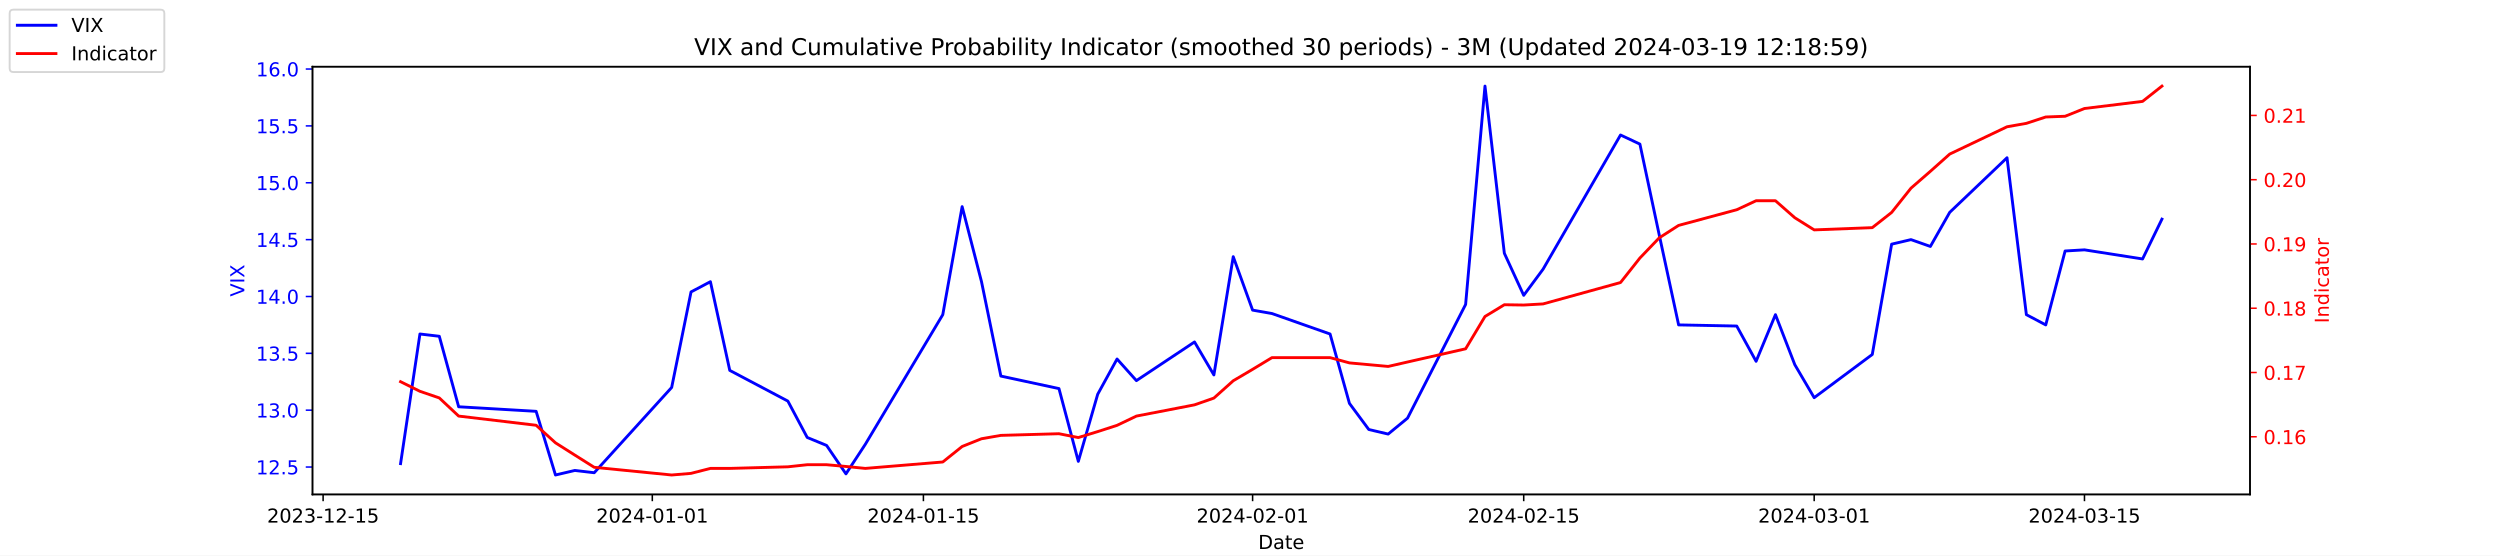
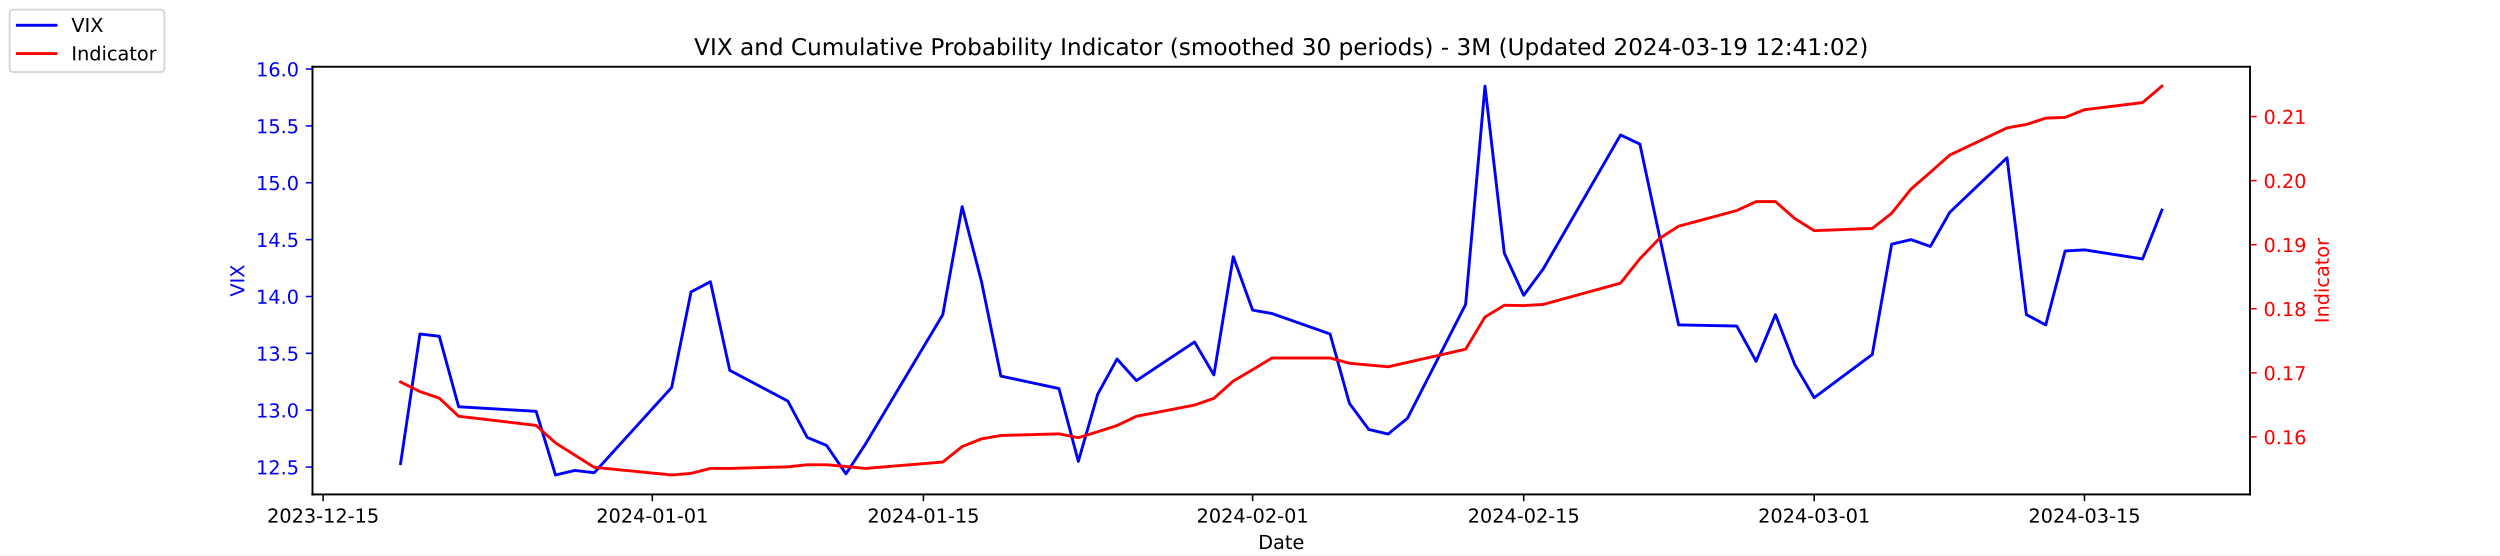
<svg xmlns="http://www.w3.org/2000/svg" xmlns:xlink="http://www.w3.org/1999/xlink" width="1296pt" height="288pt" viewBox="0 0 1296 288" version="1.1">
  <defs>
    <style type="text/css">*{stroke-linejoin: round; stroke-linecap: butt}</style>
  </defs>
  <g id="figure_1">
    <g id="patch_1">
      <path d="M 0 288  L 1296 288  L 1296 0  L 0 0  z " style="fill: #ffffff" />
    </g>
    <g id="axes_1">
      <g id="patch_2">
        <path d="M 162 256.32  L 1166.4 256.32  L 1166.4 34.56  L 162 34.56  z " style="fill: #ffffff" />
      </g>
      <g id="matplotlib.axis_1">
        <g id="xtick_1">
          <g id="line2d_1">
            <defs>
-               <path id="me1bedcc75b" d="M 0 0  L 0 3.5  " style="stroke: #000000; stroke-width: 0.8" />
+               <path id="m345c2cb300" d="M 0 0  L 0 3.5  " style="stroke: #000000; stroke-width: 0.8" />
            </defs>
            <g>
-               <use xlink:href="#me1bedcc75b" x="167.5" y="256.32" style="stroke: #000000; stroke-width: 0.8" />
+               <use xlink:href="#m345c2cb300" x="167.5" y="256.32" style="stroke: #000000; stroke-width: 0.8" />
            </g>
          </g>
          <g id="text_1">
            <g transform="translate(138.4425 270.9184) scale(0.1 -0.1)">
              <defs>
                <path id="DejaVuSans-32" d="M 1228 531  L 3431 531  L 3431 0  L 469 0  L 469 531  Q 828 903 1448 1529  Q 2069 2156 2228 2338  Q 2531 2678 2651 2914  Q 2772 3150 2772 3378  Q 2772 3750 2511 3984  Q 2250 4219 1831 4219  Q 1534 4219 1204 4116  Q 875 4013 500 3803  L 500 4441  Q 881 4594 1212 4672  Q 1544 4750 1819 4750  Q 2544 4750 2975 4387  Q 3406 4025 3406 3419  Q 3406 3131 3298 2873  Q 3191 2616 2906 2266  Q 2828 2175 2409 1742  Q 1991 1309 1228 531  z " transform="scale(0.015625)" />
                <path id="DejaVuSans-30" d="M 2034 4250  Q 1547 4250 1301 3770  Q 1056 3291 1056 2328  Q 1056 1369 1301 889  Q 1547 409 2034 409  Q 2525 409 2770 889  Q 3016 1369 3016 2328  Q 3016 3291 2770 3770  Q 2525 4250 2034 4250  z M 2034 4750  Q 2819 4750 3233 4129  Q 3647 3509 3647 2328  Q 3647 1150 3233 529  Q 2819 -91 2034 -91  Q 1250 -91 836 529  Q 422 1150 422 2328  Q 422 3509 836 4129  Q 1250 4750 2034 4750  z " transform="scale(0.015625)" />
                <path id="DejaVuSans-33" d="M 2597 2516  Q 3050 2419 3304 2112  Q 3559 1806 3559 1356  Q 3559 666 3084 287  Q 2609 -91 1734 -91  Q 1441 -91 1130 -33  Q 819 25 488 141  L 488 750  Q 750 597 1062 519  Q 1375 441 1716 441  Q 2309 441 2620 675  Q 2931 909 2931 1356  Q 2931 1769 2642 2001  Q 2353 2234 1838 2234  L 1294 2234  L 1294 2753  L 1863 2753  Q 2328 2753 2575 2939  Q 2822 3125 2822 3475  Q 2822 3834 2567 4026  Q 2313 4219 1838 4219  Q 1578 4219 1281 4162  Q 984 4106 628 3988  L 628 4550  Q 988 4650 1302 4700  Q 1616 4750 1894 4750  Q 2613 4750 3031 4423  Q 3450 4097 3450 3541  Q 3450 3153 3228 2886  Q 3006 2619 2597 2516  z " transform="scale(0.015625)" />
                <path id="DejaVuSans-2d" d="M 313 2009  L 1997 2009  L 1997 1497  L 313 1497  L 313 2009  z " transform="scale(0.015625)" />
                <path id="DejaVuSans-31" d="M 794 531  L 1825 531  L 1825 4091  L 703 3866  L 703 4441  L 1819 4666  L 2450 4666  L 2450 531  L 3481 531  L 3481 0  L 794 0  L 794 531  z " transform="scale(0.015625)" />
                <path id="DejaVuSans-35" d="M 691 4666  L 3169 4666  L 3169 4134  L 1269 4134  L 1269 2991  Q 1406 3038 1543 3061  Q 1681 3084 1819 3084  Q 2600 3084 3056 2656  Q 3513 2228 3513 1497  Q 3513 744 3044 326  Q 2575 -91 1722 -91  Q 1428 -91 1123 -41  Q 819 9 494 109  L 494 744  Q 775 591 1075 516  Q 1375 441 1709 441  Q 2250 441 2565 725  Q 2881 1009 2881 1497  Q 2881 1984 2565 2268  Q 2250 2553 1709 2553  Q 1456 2553 1204 2497  Q 953 2441 691 2322  L 691 4666  z " transform="scale(0.015625)" />
              </defs>
              <use xlink:href="#DejaVuSans-32" />
              <use xlink:href="#DejaVuSans-30" x="63.623" />
              <use xlink:href="#DejaVuSans-32" x="127.246" />
              <use xlink:href="#DejaVuSans-33" x="190.869" />
              <use xlink:href="#DejaVuSans-2d" x="254.492" />
              <use xlink:href="#DejaVuSans-31" x="290.576" />
              <use xlink:href="#DejaVuSans-32" x="354.199" />
              <use xlink:href="#DejaVuSans-2d" x="417.822" />
              <use xlink:href="#DejaVuSans-31" x="453.906" />
              <use xlink:href="#DejaVuSans-35" x="517.529" />
            </g>
          </g>
        </g>
        <g id="xtick_2">
          <g id="line2d_2">
            <g>
-               <use xlink:href="#me1bedcc75b" x="338.156" y="256.32" style="stroke: #000000; stroke-width: 0.8" />
+               <use xlink:href="#m345c2cb300" x="338.156" y="256.32" style="stroke: #000000; stroke-width: 0.8" />
            </g>
          </g>
          <g id="text_2">
            <g transform="translate(309.098 270.9184) scale(0.1 -0.1)">
              <defs>
                <path id="DejaVuSans-34" d="M 2419 4116  L 825 1625  L 2419 1625  L 2419 4116  z M 2253 4666  L 3047 4666  L 3047 1625  L 3713 1625  L 3713 1100  L 3047 1100  L 3047 0  L 2419 0  L 2419 1100  L 313 1100  L 313 1709  L 2253 4666  z " transform="scale(0.015625)" />
              </defs>
              <use xlink:href="#DejaVuSans-32" />
              <use xlink:href="#DejaVuSans-30" x="63.623" />
              <use xlink:href="#DejaVuSans-32" x="127.246" />
              <use xlink:href="#DejaVuSans-34" x="190.869" />
              <use xlink:href="#DejaVuSans-2d" x="254.492" />
              <use xlink:href="#DejaVuSans-30" x="290.576" />
              <use xlink:href="#DejaVuSans-31" x="354.199" />
              <use xlink:href="#DejaVuSans-2d" x="417.822" />
              <use xlink:href="#DejaVuSans-30" x="453.906" />
              <use xlink:href="#DejaVuSans-31" x="517.529" />
            </g>
          </g>
        </g>
        <g id="xtick_3">
          <g id="line2d_3">
            <g>
-               <use xlink:href="#me1bedcc75b" x="478.696" y="256.32" style="stroke: #000000; stroke-width: 0.8" />
+               <use xlink:href="#m345c2cb300" x="478.696" y="256.32" style="stroke: #000000; stroke-width: 0.8" />
            </g>
          </g>
          <g id="text_3">
            <g transform="translate(449.6379 270.9184) scale(0.1 -0.1)">
              <use xlink:href="#DejaVuSans-32" />
              <use xlink:href="#DejaVuSans-30" x="63.623" />
              <use xlink:href="#DejaVuSans-32" x="127.246" />
              <use xlink:href="#DejaVuSans-34" x="190.869" />
              <use xlink:href="#DejaVuSans-2d" x="254.492" />
              <use xlink:href="#DejaVuSans-30" x="290.576" />
              <use xlink:href="#DejaVuSans-31" x="354.199" />
              <use xlink:href="#DejaVuSans-2d" x="417.822" />
              <use xlink:href="#DejaVuSans-31" x="453.906" />
              <use xlink:href="#DejaVuSans-35" x="517.529" />
            </g>
          </g>
        </g>
        <g id="xtick_4">
          <g id="line2d_4">
            <g>
-               <use xlink:href="#me1bedcc75b" x="649.351" y="256.32" style="stroke: #000000; stroke-width: 0.8" />
+               <use xlink:href="#m345c2cb300" x="649.351" y="256.32" style="stroke: #000000; stroke-width: 0.8" />
            </g>
          </g>
          <g id="text_4">
            <g transform="translate(620.2935 270.9184) scale(0.1 -0.1)">
              <use xlink:href="#DejaVuSans-32" />
              <use xlink:href="#DejaVuSans-30" x="63.623" />
              <use xlink:href="#DejaVuSans-32" x="127.246" />
              <use xlink:href="#DejaVuSans-34" x="190.869" />
              <use xlink:href="#DejaVuSans-2d" x="254.492" />
              <use xlink:href="#DejaVuSans-30" x="290.576" />
              <use xlink:href="#DejaVuSans-32" x="354.199" />
              <use xlink:href="#DejaVuSans-2d" x="417.822" />
              <use xlink:href="#DejaVuSans-30" x="453.906" />
              <use xlink:href="#DejaVuSans-31" x="517.529" />
            </g>
          </g>
        </g>
        <g id="xtick_5">
          <g id="line2d_5">
            <g>
-               <use xlink:href="#me1bedcc75b" x="789.891" y="256.32" style="stroke: #000000; stroke-width: 0.8" />
+               <use xlink:href="#m345c2cb300" x="789.891" y="256.32" style="stroke: #000000; stroke-width: 0.8" />
            </g>
          </g>
          <g id="text_5">
            <g transform="translate(760.8334 270.9184) scale(0.1 -0.1)">
              <use xlink:href="#DejaVuSans-32" />
              <use xlink:href="#DejaVuSans-30" x="63.623" />
              <use xlink:href="#DejaVuSans-32" x="127.246" />
              <use xlink:href="#DejaVuSans-34" x="190.869" />
              <use xlink:href="#DejaVuSans-2d" x="254.492" />
              <use xlink:href="#DejaVuSans-30" x="290.576" />
              <use xlink:href="#DejaVuSans-32" x="354.199" />
              <use xlink:href="#DejaVuSans-2d" x="417.822" />
              <use xlink:href="#DejaVuSans-31" x="453.906" />
              <use xlink:href="#DejaVuSans-35" x="517.529" />
            </g>
          </g>
        </g>
        <g id="xtick_6">
          <g id="line2d_6">
            <g>
-               <use xlink:href="#me1bedcc75b" x="940.47" y="256.32" style="stroke: #000000; stroke-width: 0.8" />
+               <use xlink:href="#m345c2cb300" x="940.47" y="256.32" style="stroke: #000000; stroke-width: 0.8" />
            </g>
          </g>
          <g id="text_6">
            <g transform="translate(911.4118 270.9184) scale(0.1 -0.1)">
              <use xlink:href="#DejaVuSans-32" />
              <use xlink:href="#DejaVuSans-30" x="63.623" />
              <use xlink:href="#DejaVuSans-32" x="127.246" />
              <use xlink:href="#DejaVuSans-34" x="190.869" />
              <use xlink:href="#DejaVuSans-2d" x="254.492" />
              <use xlink:href="#DejaVuSans-30" x="290.576" />
              <use xlink:href="#DejaVuSans-33" x="354.199" />
              <use xlink:href="#DejaVuSans-2d" x="417.822" />
              <use xlink:href="#DejaVuSans-30" x="453.906" />
              <use xlink:href="#DejaVuSans-31" x="517.529" />
            </g>
          </g>
        </g>
        <g id="xtick_7">
          <g id="line2d_7">
            <g>
-               <use xlink:href="#me1bedcc75b" x="1080.591" y="256.32" style="stroke: #000000; stroke-width: 0.8" />
+               <use xlink:href="#m345c2cb300" x="1080.591" y="256.32" style="stroke: #000000; stroke-width: 0.8" />
            </g>
          </g>
          <g id="text_7">
            <g transform="translate(1051.533 270.9184) scale(0.1 -0.1)">
              <use xlink:href="#DejaVuSans-32" />
              <use xlink:href="#DejaVuSans-30" x="63.623" />
              <use xlink:href="#DejaVuSans-32" x="127.246" />
              <use xlink:href="#DejaVuSans-34" x="190.869" />
              <use xlink:href="#DejaVuSans-2d" x="254.492" />
              <use xlink:href="#DejaVuSans-30" x="290.576" />
              <use xlink:href="#DejaVuSans-33" x="354.199" />
              <use xlink:href="#DejaVuSans-2d" x="417.822" />
              <use xlink:href="#DejaVuSans-31" x="453.906" />
              <use xlink:href="#DejaVuSans-35" x="517.529" />
            </g>
          </g>
        </g>
        <g id="text_8">
          <g transform="translate(652.2492 284.5966) scale(0.1 -0.1)">
            <defs>
              <path id="DejaVuSans-44" d="M 1259 4147  L 1259 519  L 2022 519  Q 2988 519 3436 956  Q 3884 1394 3884 2338  Q 3884 3275 3436 3711  Q 2988 4147 2022 4147  L 1259 4147  z M 628 4666  L 1925 4666  Q 3281 4666 3915 4102  Q 4550 3538 4550 2338  Q 4550 1131 3912 565  Q 3275 0 1925 0  L 628 0  L 628 4666  z " transform="scale(0.015625)" />
              <path id="DejaVuSans-61" d="M 2194 1759  Q 1497 1759 1228 1600  Q 959 1441 959 1056  Q 959 750 1161 570  Q 1363 391 1709 391  Q 2188 391 2477 730  Q 2766 1069 2766 1631  L 2766 1759  L 2194 1759  z M 3341 1997  L 3341 0  L 2766 0  L 2766 531  Q 2569 213 2275 61  Q 1981 -91 1556 -91  Q 1019 -91 701 211  Q 384 513 384 1019  Q 384 1609 779 1909  Q 1175 2209 1959 2209  L 2766 2209  L 2766 2266  Q 2766 2663 2505 2880  Q 2244 3097 1772 3097  Q 1472 3097 1187 3025  Q 903 2953 641 2809  L 641 3341  Q 956 3463 1253 3523  Q 1550 3584 1831 3584  Q 2591 3584 2966 3190  Q 3341 2797 3341 1997  z " transform="scale(0.015625)" />
              <path id="DejaVuSans-74" d="M 1172 4494  L 1172 3500  L 2356 3500  L 2356 3053  L 1172 3053  L 1172 1153  Q 1172 725 1289 603  Q 1406 481 1766 481  L 2356 481  L 2356 0  L 1766 0  Q 1100 0 847 248  Q 594 497 594 1153  L 594 3053  L 172 3053  L 172 3500  L 594 3500  L 594 4494  L 1172 4494  z " transform="scale(0.015625)" />
              <path id="DejaVuSans-65" d="M 3597 1894  L 3597 1613  L 953 1613  Q 991 1019 1311 708  Q 1631 397 2203 397  Q 2534 397 2845 478  Q 3156 559 3463 722  L 3463 178  Q 3153 47 2828 -22  Q 2503 -91 2169 -91  Q 1331 -91 842 396  Q 353 884 353 1716  Q 353 2575 817 3079  Q 1281 3584 2069 3584  Q 2775 3584 3186 3129  Q 3597 2675 3597 1894  z M 3022 2063  Q 3016 2534 2758 2815  Q 2500 3097 2075 3097  Q 1594 3097 1305 2825  Q 1016 2553 972 2059  L 3022 2063  z " transform="scale(0.015625)" />
            </defs>
            <use xlink:href="#DejaVuSans-44" />
            <use xlink:href="#DejaVuSans-61" x="77.002" />
            <use xlink:href="#DejaVuSans-74" x="138.281" />
            <use xlink:href="#DejaVuSans-65" x="177.49" />
          </g>
        </g>
      </g>
      <g id="matplotlib.axis_2">
        <g id="ytick_1">
          <g id="line2d_8">
            <defs>
-               <path id="m4b17bc0a15" d="M 0 0  L -3.5 0  " style="stroke: #0000ff; stroke-width: 0.8" />
+               <path id="mc0f72b48f2" d="M 0 0  L -3.5 0  " style="stroke: #0000ff; stroke-width: 0.8" />
            </defs>
            <g>
-               <use xlink:href="#m4b17bc0a15" x="162" y="242.114" style="fill: #0000ff; stroke: #0000ff; stroke-width: 0.8" />
+               <use xlink:href="#mc0f72b48f2" x="162" y="242.114" style="fill: #0000ff; stroke: #0000ff; stroke-width: 0.8" />
            </g>
          </g>
          <g id="text_9">
            <g style="fill: #0000ff" transform="translate(132.7344 245.9129) scale(0.1 -0.1)">
              <defs>
                <path id="DejaVuSans-2e" d="M 684 794  L 1344 794  L 1344 0  L 684 0  L 684 794  z " transform="scale(0.015625)" />
              </defs>
              <use xlink:href="#DejaVuSans-31" />
              <use xlink:href="#DejaVuSans-32" x="63.623" />
              <use xlink:href="#DejaVuSans-2e" x="127.246" />
              <use xlink:href="#DejaVuSans-35" x="159.033" />
            </g>
          </g>
        </g>
        <g id="ytick_2">
          <g id="line2d_9">
            <g>
-               <use xlink:href="#m4b17bc0a15" x="162" y="212.64" style="fill: #0000ff; stroke: #0000ff; stroke-width: 0.8" />
+               <use xlink:href="#mc0f72b48f2" x="162" y="212.64" style="fill: #0000ff; stroke: #0000ff; stroke-width: 0.8" />
            </g>
          </g>
          <g id="text_10">
            <g style="fill: #0000ff" transform="translate(132.7344 216.4392) scale(0.1 -0.1)">
              <use xlink:href="#DejaVuSans-31" />
              <use xlink:href="#DejaVuSans-33" x="63.623" />
              <use xlink:href="#DejaVuSans-2e" x="127.246" />
              <use xlink:href="#DejaVuSans-30" x="159.033" />
            </g>
          </g>
        </g>
        <g id="ytick_3">
          <g id="line2d_10">
            <g>
-               <use xlink:href="#m4b17bc0a15" x="162" y="183.166" style="fill: #0000ff; stroke: #0000ff; stroke-width: 0.8" />
+               <use xlink:href="#mc0f72b48f2" x="162" y="183.166" style="fill: #0000ff; stroke: #0000ff; stroke-width: 0.8" />
            </g>
          </g>
          <g id="text_11">
            <g style="fill: #0000ff" transform="translate(132.7344 186.9656) scale(0.1 -0.1)">
              <use xlink:href="#DejaVuSans-31" />
              <use xlink:href="#DejaVuSans-33" x="63.623" />
              <use xlink:href="#DejaVuSans-2e" x="127.246" />
              <use xlink:href="#DejaVuSans-35" x="159.033" />
            </g>
          </g>
        </g>
        <g id="ytick_4">
          <g id="line2d_11">
            <g>
-               <use xlink:href="#m4b17bc0a15" x="162" y="153.693" style="fill: #0000ff; stroke: #0000ff; stroke-width: 0.8" />
+               <use xlink:href="#mc0f72b48f2" x="162" y="153.693" style="fill: #0000ff; stroke: #0000ff; stroke-width: 0.8" />
            </g>
          </g>
          <g id="text_12">
            <g style="fill: #0000ff" transform="translate(132.7344 157.4919) scale(0.1 -0.1)">
              <use xlink:href="#DejaVuSans-31" />
              <use xlink:href="#DejaVuSans-34" x="63.623" />
              <use xlink:href="#DejaVuSans-2e" x="127.246" />
              <use xlink:href="#DejaVuSans-30" x="159.033" />
            </g>
          </g>
        </g>
        <g id="ytick_5">
          <g id="line2d_12">
            <g>
-               <use xlink:href="#m4b17bc0a15" x="162" y="124.219" style="fill: #0000ff; stroke: #0000ff; stroke-width: 0.8" />
+               <use xlink:href="#mc0f72b48f2" x="162" y="124.219" style="fill: #0000ff; stroke: #0000ff; stroke-width: 0.8" />
            </g>
          </g>
          <g id="text_13">
            <g style="fill: #0000ff" transform="translate(132.7344 128.0182) scale(0.1 -0.1)">
              <use xlink:href="#DejaVuSans-31" />
              <use xlink:href="#DejaVuSans-34" x="63.623" />
              <use xlink:href="#DejaVuSans-2e" x="127.246" />
              <use xlink:href="#DejaVuSans-35" x="159.033" />
            </g>
          </g>
        </g>
        <g id="ytick_6">
          <g id="line2d_13">
            <g>
-               <use xlink:href="#m4b17bc0a15" x="162" y="94.745" style="fill: #0000ff; stroke: #0000ff; stroke-width: 0.8" />
+               <use xlink:href="#mc0f72b48f2" x="162" y="94.745" style="fill: #0000ff; stroke: #0000ff; stroke-width: 0.8" />
            </g>
          </g>
          <g id="text_14">
            <g style="fill: #0000ff" transform="translate(132.7344 98.5445) scale(0.1 -0.1)">
              <use xlink:href="#DejaVuSans-31" />
              <use xlink:href="#DejaVuSans-35" x="63.623" />
              <use xlink:href="#DejaVuSans-2e" x="127.246" />
              <use xlink:href="#DejaVuSans-30" x="159.033" />
            </g>
          </g>
        </g>
        <g id="ytick_7">
          <g id="line2d_14">
            <g>
-               <use xlink:href="#m4b17bc0a15" x="162" y="65.272" style="fill: #0000ff; stroke: #0000ff; stroke-width: 0.8" />
+               <use xlink:href="#mc0f72b48f2" x="162" y="65.272" style="fill: #0000ff; stroke: #0000ff; stroke-width: 0.8" />
            </g>
          </g>
          <g id="text_15">
            <g style="fill: #0000ff" transform="translate(132.7344 69.07082) scale(0.1 -0.1)">
              <use xlink:href="#DejaVuSans-31" />
              <use xlink:href="#DejaVuSans-35" x="63.623" />
              <use xlink:href="#DejaVuSans-2e" x="127.246" />
              <use xlink:href="#DejaVuSans-35" x="159.033" />
            </g>
          </g>
        </g>
        <g id="ytick_8">
          <g id="line2d_15">
            <g>
-               <use xlink:href="#m4b17bc0a15" x="162" y="35.798" style="fill: #0000ff; stroke: #0000ff; stroke-width: 0.8" />
+               <use xlink:href="#mc0f72b48f2" x="162" y="35.798" style="fill: #0000ff; stroke: #0000ff; stroke-width: 0.8" />
            </g>
          </g>
          <g id="text_16">
            <g style="fill: #0000ff" transform="translate(132.7344 39.59714) scale(0.1 -0.1)">
              <defs>
                <path id="DejaVuSans-36" d="M 2113 2584  Q 1688 2584 1439 2293  Q 1191 2003 1191 1497  Q 1191 994 1439 701  Q 1688 409 2113 409  Q 2538 409 2786 701  Q 3034 994 3034 1497  Q 3034 2003 2786 2293  Q 2538 2584 2113 2584  z M 3366 4563  L 3366 3988  Q 3128 4100 2886 4159  Q 2644 4219 2406 4219  Q 1781 4219 1451 3797  Q 1122 3375 1075 2522  Q 1259 2794 1537 2939  Q 1816 3084 2150 3084  Q 2853 3084 3261 2657  Q 3669 2231 3669 1497  Q 3669 778 3244 343  Q 2819 -91 2113 -91  Q 1303 -91 875 529  Q 447 1150 447 2328  Q 447 3434 972 4092  Q 1497 4750 2381 4750  Q 2619 4750 2861 4703  Q 3103 4656 3366 4563  z " transform="scale(0.015625)" />
              </defs>
              <use xlink:href="#DejaVuSans-31" />
              <use xlink:href="#DejaVuSans-36" x="63.623" />
              <use xlink:href="#DejaVuSans-2e" x="127.246" />
              <use xlink:href="#DejaVuSans-30" x="159.033" />
            </g>
          </g>
        </g>
        <g id="text_17">
          <g style="fill: #0000ff" transform="translate(126.6547 153.7603) rotate(-90) scale(0.1 -0.1)">
            <defs>
              <path id="DejaVuSans-56" d="M 1831 0  L 50 4666  L 709 4666  L 2188 738  L 3669 4666  L 4325 4666  L 2547 0  L 1831 0  z " transform="scale(0.015625)" />
              <path id="DejaVuSans-49" d="M 628 4666  L 1259 4666  L 1259 0  L 628 0  L 628 4666  z " transform="scale(0.015625)" />
              <path id="DejaVuSans-58" d="M 403 4666  L 1081 4666  L 2241 2931  L 3406 4666  L 4084 4666  L 2584 2425  L 4184 0  L 3506 0  L 2194 1984  L 872 0  L 191 0  L 1856 2491  L 403 4666  z " transform="scale(0.015625)" />
            </defs>
            <use xlink:href="#DejaVuSans-56" />
            <use xlink:href="#DejaVuSans-49" x="68.408" />
            <use xlink:href="#DejaVuSans-58" x="97.9" />
          </g>
        </g>
      </g>
      <g id="line2d_16">
-         <path d="M 207.655 240.345  L 217.693 173.145  L 227.732 174.324  L 237.77 210.872  L 277.924 213.23  L 287.963 246.24  L 298.002 243.882  L 308.04 245.061  L 348.194 200.851  L 358.233 151.335  L 368.272 146.029  L 378.31 192.008  L 408.426 207.924  L 418.464 226.787  L 428.503 230.914  L 438.541 245.651  L 448.58 230.324  L 488.734 163.124  L 498.773 107.124  L 508.811 146.029  L 518.85 194.956  L 548.966 201.44  L 559.004 239.166  L 569.043 204.387  L 579.081 186.114  L 589.12 197.314  L 619.236 177.272  L 629.274 194.366  L 639.313 133.061  L 649.351 160.766  L 659.39 162.535  L 689.506 173.145  L 699.544 209.103  L 709.583 222.661  L 719.621 225.019  L 729.66 216.766  L 759.775 157.819  L 769.814 44.64  L 779.853 131.293  L 789.891 153.103  L 799.93 139.545  L 840.084 69.987  L 850.123 74.703  L 860.161 121.861  L 870.2 168.429  L 900.315 169.019  L 910.354 187.293  L 920.392 163.124  L 930.431 189.061  L 940.47 206.156  L 970.585 183.756  L 980.624 126.577  L 990.662 124.219  L 1000.701 127.756  L 1010.74 110.072  L 1040.437 81.777  L 1050.476 163.124  L 1060.514 168.429  L 1070.553 130.114  L 1080.591 129.524  L 1110.707 134.24  L 1120.745 113.608  " clip-path="url(#p97f1dd7beb)" style="fill: none; stroke: #0000ff; stroke-width: 1.5; stroke-linecap: square" />
+         <path d="M 207.655 240.345  L 217.693 173.145  L 227.732 174.324  L 237.77 210.872  L 277.924 213.23  L 287.963 246.24  L 298.002 243.882  L 308.04 245.061  L 348.194 200.851  L 358.233 151.335  L 368.272 146.029  L 378.31 192.008  L 408.426 207.924  L 418.464 226.787  L 428.503 230.914  L 438.541 245.651  L 448.58 230.324  L 488.734 163.124  L 498.773 107.124  L 508.811 146.029  L 518.85 194.956  L 548.966 201.44  L 559.004 239.166  L 569.043 204.387  L 579.081 186.114  L 589.12 197.314  L 619.236 177.272  L 629.274 194.366  L 639.313 133.061  L 649.351 160.766  L 659.39 162.535  L 689.506 173.145  L 699.544 209.103  L 709.583 222.661  L 719.621 225.019  L 729.66 216.766  L 759.775 157.819  L 769.814 44.64  L 779.853 131.293  L 789.891 153.103  L 799.93 139.545  L 840.084 69.987  L 850.123 74.703  L 860.161 121.861  L 870.2 168.429  L 900.315 169.019  L 910.354 187.293  L 920.392 163.124  L 930.431 189.061  L 940.47 206.156  L 970.585 183.756  L 980.624 126.577  L 990.662 124.219  L 1000.701 127.756  L 1010.74 110.072  L 1040.437 81.777  L 1050.476 163.124  L 1060.514 168.429  L 1070.553 130.114  L 1080.591 129.524  L 1110.707 134.24  L 1120.745 108.893  " clip-path="url(#pb6724dfe1f)" style="fill: none; stroke: #0000ff; stroke-width: 1.5; stroke-linecap: square" />
      </g>
      <g id="patch_3">
        <path d="M 162 256.32  L 162 34.56  " style="fill: none; stroke: #000000; stroke-width: 0.8; stroke-linejoin: miter; stroke-linecap: square" />
      </g>
      <g id="patch_4">
        <path d="M 1166.4 256.32  L 1166.4 34.56  " style="fill: none; stroke: #000000; stroke-width: 0.8; stroke-linejoin: miter; stroke-linecap: square" />
      </g>
      <g id="patch_5">
        <path d="M 162 256.32  L 1166.4 256.32  " style="fill: none; stroke: #000000; stroke-width: 0.8; stroke-linejoin: miter; stroke-linecap: square" />
      </g>
      <g id="patch_6">
        <path d="M 162 34.56  L 1166.4 34.56  " style="fill: none; stroke: #000000; stroke-width: 0.8; stroke-linejoin: miter; stroke-linecap: square" />
      </g>
    </g>
    <g id="axes_2">
      <g id="matplotlib.axis_3">
        <g id="ytick_9">
          <g id="line2d_17">
            <defs>
-               <path id="m40dc32e30a" d="M 0 0  L 3.5 0  " style="stroke: #ff0000; stroke-width: 0.8" />
+               <path id="mf67a7dbb63" d="M 0 0  L 3.5 0  " style="stroke: #ff0000; stroke-width: 0.8" />
            </defs>
            <g>
-               <use xlink:href="#m40dc32e30a" x="1166.4" y="226.433" style="fill: #ff0000; stroke: #ff0000; stroke-width: 0.8" />
+               <use xlink:href="#mf67a7dbb63" x="1166.4" y="226.495" style="fill: #ff0000; stroke: #ff0000; stroke-width: 0.8" />
            </g>
          </g>
          <g id="text_18">
-             <g style="fill: #ff0000" transform="translate(1173.4 230.2321) scale(0.1 -0.1)">
+             <g style="fill: #ff0000" transform="translate(1173.4 230.2944) scale(0.1 -0.1)">
              <use xlink:href="#DejaVuSans-30" />
              <use xlink:href="#DejaVuSans-2e" x="63.623" />
              <use xlink:href="#DejaVuSans-31" x="95.41" />
              <use xlink:href="#DejaVuSans-36" x="159.033" />
            </g>
          </g>
        </g>
        <g id="ytick_10">
          <g id="line2d_18">
            <g>
-               <use xlink:href="#m40dc32e30a" x="1166.4" y="193.113" style="fill: #ff0000; stroke: #ff0000; stroke-width: 0.8" />
+               <use xlink:href="#mf67a7dbb63" x="1166.4" y="193.28" style="fill: #ff0000; stroke: #ff0000; stroke-width: 0.8" />
            </g>
          </g>
          <g id="text_19">
-             <g style="fill: #ff0000" transform="translate(1173.4 196.9121) scale(0.1 -0.1)">
+             <g style="fill: #ff0000" transform="translate(1173.4 197.0793) scale(0.1 -0.1)">
              <defs>
                <path id="DejaVuSans-37" d="M 525 4666  L 3525 4666  L 3525 4397  L 1831 0  L 1172 0  L 2766 4134  L 525 4134  L 525 4666  z " transform="scale(0.015625)" />
              </defs>
              <use xlink:href="#DejaVuSans-30" />
              <use xlink:href="#DejaVuSans-2e" x="63.623" />
              <use xlink:href="#DejaVuSans-31" x="95.41" />
              <use xlink:href="#DejaVuSans-37" x="159.033" />
            </g>
          </g>
        </g>
        <g id="ytick_11">
          <g id="line2d_19">
            <g>
-               <use xlink:href="#m40dc32e30a" x="1166.4" y="159.793" style="fill: #ff0000; stroke: #ff0000; stroke-width: 0.8" />
+               <use xlink:href="#mf67a7dbb63" x="1166.4" y="160.065" style="fill: #ff0000; stroke: #ff0000; stroke-width: 0.8" />
            </g>
          </g>
          <g id="text_20">
-             <g style="fill: #ff0000" transform="translate(1173.4 163.5921) scale(0.1 -0.1)">
+             <g style="fill: #ff0000" transform="translate(1173.4 163.8641) scale(0.1 -0.1)">
              <defs>
                <path id="DejaVuSans-38" d="M 2034 2216  Q 1584 2216 1326 1975  Q 1069 1734 1069 1313  Q 1069 891 1326 650  Q 1584 409 2034 409  Q 2484 409 2743 651  Q 3003 894 3003 1313  Q 3003 1734 2745 1975  Q 2488 2216 2034 2216  z M 1403 2484  Q 997 2584 770 2862  Q 544 3141 544 3541  Q 544 4100 942 4425  Q 1341 4750 2034 4750  Q 2731 4750 3128 4425  Q 3525 4100 3525 3541  Q 3525 3141 3298 2862  Q 3072 2584 2669 2484  Q 3125 2378 3379 2068  Q 3634 1759 3634 1313  Q 3634 634 3220 271  Q 2806 -91 2034 -91  Q 1263 -91 848 271  Q 434 634 434 1313  Q 434 1759 690 2068  Q 947 2378 1403 2484  z M 1172 3481  Q 1172 3119 1398 2916  Q 1625 2713 2034 2713  Q 2441 2713 2670 2916  Q 2900 3119 2900 3481  Q 2900 3844 2670 4047  Q 2441 4250 2034 4250  Q 1625 4250 1398 4047  Q 1172 3844 1172 3481  z " transform="scale(0.015625)" />
              </defs>
              <use xlink:href="#DejaVuSans-30" />
              <use xlink:href="#DejaVuSans-2e" x="63.623" />
              <use xlink:href="#DejaVuSans-31" x="95.41" />
              <use xlink:href="#DejaVuSans-38" x="159.033" />
            </g>
          </g>
        </g>
        <g id="ytick_12">
          <g id="line2d_20">
            <g>
-               <use xlink:href="#m40dc32e30a" x="1166.4" y="126.473" style="fill: #ff0000; stroke: #ff0000; stroke-width: 0.8" />
+               <use xlink:href="#mf67a7dbb63" x="1166.4" y="126.85" style="fill: #ff0000; stroke: #ff0000; stroke-width: 0.8" />
            </g>
          </g>
          <g id="text_21">
-             <g style="fill: #ff0000" transform="translate(1173.4 130.2721) scale(0.1 -0.1)">
+             <g style="fill: #ff0000" transform="translate(1173.4 130.6489) scale(0.1 -0.1)">
              <defs>
                <path id="DejaVuSans-39" d="M 703 97  L 703 672  Q 941 559 1184 500  Q 1428 441 1663 441  Q 2288 441 2617 861  Q 2947 1281 2994 2138  Q 2813 1869 2534 1725  Q 2256 1581 1919 1581  Q 1219 1581 811 2004  Q 403 2428 403 3163  Q 403 3881 828 4315  Q 1253 4750 1959 4750  Q 2769 4750 3195 4129  Q 3622 3509 3622 2328  Q 3622 1225 3098 567  Q 2575 -91 1691 -91  Q 1453 -91 1209 -44  Q 966 3 703 97  z M 1959 2075  Q 2384 2075 2632 2365  Q 2881 2656 2881 3163  Q 2881 3666 2632 3958  Q 2384 4250 1959 4250  Q 1534 4250 1286 3958  Q 1038 3666 1038 3163  Q 1038 2656 1286 2365  Q 1534 2075 1959 2075  z " transform="scale(0.015625)" />
              </defs>
              <use xlink:href="#DejaVuSans-30" />
              <use xlink:href="#DejaVuSans-2e" x="63.623" />
              <use xlink:href="#DejaVuSans-31" x="95.41" />
              <use xlink:href="#DejaVuSans-39" x="159.033" />
            </g>
          </g>
        </g>
        <g id="ytick_13">
          <g id="line2d_21">
            <g>
-               <use xlink:href="#m40dc32e30a" x="1166.4" y="93.153" style="fill: #ff0000; stroke: #ff0000; stroke-width: 0.8" />
+               <use xlink:href="#mf67a7dbb63" x="1166.4" y="93.635" style="fill: #ff0000; stroke: #ff0000; stroke-width: 0.8" />
            </g>
          </g>
          <g id="text_22">
-             <g style="fill: #ff0000" transform="translate(1173.4 96.95214) scale(0.1 -0.1)">
+             <g style="fill: #ff0000" transform="translate(1173.4 97.43376) scale(0.1 -0.1)">
              <use xlink:href="#DejaVuSans-30" />
              <use xlink:href="#DejaVuSans-2e" x="63.623" />
              <use xlink:href="#DejaVuSans-32" x="95.41" />
              <use xlink:href="#DejaVuSans-30" x="159.033" />
            </g>
          </g>
        </g>
        <g id="ytick_14">
          <g id="line2d_22">
            <g>
-               <use xlink:href="#m40dc32e30a" x="1166.4" y="59.833" style="fill: #ff0000; stroke: #ff0000; stroke-width: 0.8" />
+               <use xlink:href="#mf67a7dbb63" x="1166.4" y="60.419" style="fill: #ff0000; stroke: #ff0000; stroke-width: 0.8" />
            </g>
          </g>
          <g id="text_23">
-             <g style="fill: #ff0000" transform="translate(1173.4 63.63214) scale(0.1 -0.1)">
+             <g style="fill: #ff0000" transform="translate(1173.4 64.21859) scale(0.1 -0.1)">
              <use xlink:href="#DejaVuSans-30" />
              <use xlink:href="#DejaVuSans-2e" x="63.623" />
              <use xlink:href="#DejaVuSans-32" x="95.41" />
              <use xlink:href="#DejaVuSans-31" x="159.033" />
            </g>
          </g>
        </g>
        <g id="text_24">
          <g style="fill: #ff0000" transform="translate(1207.264 167.5353) rotate(-90) scale(0.1 -0.1)">
            <defs>
              <path id="DejaVuSans-6e" d="M 3513 2113  L 3513 0  L 2938 0  L 2938 2094  Q 2938 2591 2744 2837  Q 2550 3084 2163 3084  Q 1697 3084 1428 2787  Q 1159 2491 1159 1978  L 1159 0  L 581 0  L 581 3500  L 1159 3500  L 1159 2956  Q 1366 3272 1645 3428  Q 1925 3584 2291 3584  Q 2894 3584 3203 3211  Q 3513 2838 3513 2113  z " transform="scale(0.015625)" />
              <path id="DejaVuSans-64" d="M 2906 2969  L 2906 4863  L 3481 4863  L 3481 0  L 2906 0  L 2906 525  Q 2725 213 2448 61  Q 2172 -91 1784 -91  Q 1150 -91 751 415  Q 353 922 353 1747  Q 353 2572 751 3078  Q 1150 3584 1784 3584  Q 2172 3584 2448 3432  Q 2725 3281 2906 2969  z M 947 1747  Q 947 1113 1208 752  Q 1469 391 1925 391  Q 2381 391 2643 752  Q 2906 1113 2906 1747  Q 2906 2381 2643 2742  Q 2381 3103 1925 3103  Q 1469 3103 1208 2742  Q 947 2381 947 1747  z " transform="scale(0.015625)" />
              <path id="DejaVuSans-69" d="M 603 3500  L 1178 3500  L 1178 0  L 603 0  L 603 3500  z M 603 4863  L 1178 4863  L 1178 4134  L 603 4134  L 603 4863  z " transform="scale(0.015625)" />
              <path id="DejaVuSans-63" d="M 3122 3366  L 3122 2828  Q 2878 2963 2633 3030  Q 2388 3097 2138 3097  Q 1578 3097 1268 2742  Q 959 2388 959 1747  Q 959 1106 1268 751  Q 1578 397 2138 397  Q 2388 397 2633 464  Q 2878 531 3122 666  L 3122 134  Q 2881 22 2623 -34  Q 2366 -91 2075 -91  Q 1284 -91 818 406  Q 353 903 353 1747  Q 353 2603 823 3093  Q 1294 3584 2113 3584  Q 2378 3584 2631 3529  Q 2884 3475 3122 3366  z " transform="scale(0.015625)" />
              <path id="DejaVuSans-6f" d="M 1959 3097  Q 1497 3097 1228 2736  Q 959 2375 959 1747  Q 959 1119 1226 758  Q 1494 397 1959 397  Q 2419 397 2687 759  Q 2956 1122 2956 1747  Q 2956 2369 2687 2733  Q 2419 3097 1959 3097  z M 1959 3584  Q 2709 3584 3137 3096  Q 3566 2609 3566 1747  Q 3566 888 3137 398  Q 2709 -91 1959 -91  Q 1206 -91 779 398  Q 353 888 353 1747  Q 353 2609 779 3096  Q 1206 3584 1959 3584  z " transform="scale(0.015625)" />
              <path id="DejaVuSans-72" d="M 2631 2963  Q 2534 3019 2420 3045  Q 2306 3072 2169 3072  Q 1681 3072 1420 2755  Q 1159 2438 1159 1844  L 1159 0  L 581 0  L 581 3500  L 1159 3500  L 1159 2956  Q 1341 3275 1631 3429  Q 1922 3584 2338 3584  Q 2397 3584 2469 3576  Q 2541 3569 2628 3553  L 2631 2963  z " transform="scale(0.015625)" />
            </defs>
            <use xlink:href="#DejaVuSans-49" />
            <use xlink:href="#DejaVuSans-6e" x="29.492" />
            <use xlink:href="#DejaVuSans-64" x="92.871" />
            <use xlink:href="#DejaVuSans-69" x="156.348" />
            <use xlink:href="#DejaVuSans-63" x="184.131" />
            <use xlink:href="#DejaVuSans-61" x="239.111" />
            <use xlink:href="#DejaVuSans-74" x="300.391" />
            <use xlink:href="#DejaVuSans-6f" x="339.6" />
            <use xlink:href="#DejaVuSans-72" x="400.781" />
          </g>
        </g>
      </g>
      <g id="line2d_23">
-         <path d="M 207.655 197.873  L 217.693 202.854  L 227.732 206.284  L 237.77 215.698  L 277.924 220.458  L 287.963 229.559  L 298.002 235.925  L 308.04 242.247  L 348.194 246.24  L 358.233 245.391  L 368.272 242.822  L 378.31 242.822  L 408.426 241.995  L 418.464 240.911  L 428.503 240.911  L 438.541 241.815  L 448.58 242.822  L 488.734 239.493  L 498.773 231.462  L 508.811 227.445  L 518.85 225.7  L 548.966 224.842  L 559.004 226.826  L 569.043 223.744  L 579.081 220.498  L 589.12 215.698  L 619.236 209.872  L 629.274 206.369  L 639.313 197.387  L 649.351 191.467  L 659.39 185.39  L 689.506 185.39  L 699.544 188.126  L 709.583 189.046  L 719.621 189.962  L 729.66 187.664  L 759.775 180.821  L 769.814 164.07  L 779.853 157.973  L 789.891 158.13  L 799.93 157.554  L 840.084 146.458  L 850.123 133.756  L 860.161 123.287  L 870.2 116.848  L 900.315 108.73  L 910.354 104.061  L 920.392 104.061  L 930.431 112.882  L 940.47 119.174  L 970.585 118.014  L 980.624 110.121  L 990.662 97.533  L 1000.701 88.806  L 1010.74 79.867  L 1040.437 65.722  L 1050.476 63.941  L 1060.514 60.648  L 1070.553 60.271  L 1080.591 56.249  L 1110.707 52.559  L 1120.745 44.64  " clip-path="url(#p97f1dd7beb)" style="fill: none; stroke: #ff0000; stroke-width: 1.5; stroke-linecap: square" />
+         <path d="M 207.655 198.025  L 217.693 202.99  L 227.732 206.41  L 237.77 215.795  L 277.924 220.539  L 287.963 229.611  L 298.002 235.957  L 308.04 242.26  L 348.194 246.24  L 358.233 245.394  L 368.272 242.833  L 378.31 242.833  L 408.426 242.008  L 418.464 240.928  L 428.503 240.928  L 438.541 241.829  L 448.58 242.833  L 488.734 239.514  L 498.773 231.509  L 508.811 227.504  L 518.85 225.765  L 548.966 224.909  L 559.004 226.887  L 569.043 223.815  L 579.081 220.579  L 589.12 215.795  L 619.236 209.987  L 629.274 206.495  L 639.313 197.54  L 649.351 191.639  L 659.39 185.581  L 689.506 185.581  L 699.544 188.309  L 709.583 189.226  L 719.621 190.139  L 729.66 187.849  L 759.775 181.027  L 769.814 164.329  L 779.853 158.25  L 789.891 158.407  L 799.93 157.833  L 840.084 146.772  L 850.123 134.11  L 860.161 123.674  L 870.2 117.255  L 900.315 109.163  L 910.354 104.509  L 920.392 104.509  L 930.431 113.302  L 940.47 119.574  L 970.585 118.417  L 980.624 110.55  L 990.662 98  L 1000.701 89.301  L 1010.74 80.39  L 1040.437 66.29  L 1050.476 64.515  L 1060.514 61.232  L 1070.553 60.856  L 1080.591 56.847  L 1110.707 53.168  L 1120.745 44.64  " clip-path="url(#pb6724dfe1f)" style="fill: none; stroke: #ff0000; stroke-width: 1.5; stroke-linecap: square" />
      </g>
      <g id="patch_7">
        <path d="M 162 256.32  L 162 34.56  " style="fill: none; stroke: #000000; stroke-width: 0.8; stroke-linejoin: miter; stroke-linecap: square" />
      </g>
      <g id="patch_8">
        <path d="M 1166.4 256.32  L 1166.4 34.56  " style="fill: none; stroke: #000000; stroke-width: 0.8; stroke-linejoin: miter; stroke-linecap: square" />
      </g>
      <g id="patch_9">
        <path d="M 162 256.32  L 1166.4 256.32  " style="fill: none; stroke: #000000; stroke-width: 0.8; stroke-linejoin: miter; stroke-linecap: square" />
      </g>
      <g id="patch_10">
        <path d="M 162 34.56  L 1166.4 34.56  " style="fill: none; stroke: #000000; stroke-width: 0.8; stroke-linejoin: miter; stroke-linecap: square" />
      </g>
      <g id="text_25">
        <g transform="translate(359.8481 28.56) scale(0.12 -0.12)">
          <defs>
            <path id="DejaVuSans-20" transform="scale(0.015625)" />
            <path id="DejaVuSans-43" d="M 4122 4306  L 4122 3641  Q 3803 3938 3442 4084  Q 3081 4231 2675 4231  Q 1875 4231 1450 3742  Q 1025 3253 1025 2328  Q 1025 1406 1450 917  Q 1875 428 2675 428  Q 3081 428 3442 575  Q 3803 722 4122 1019  L 4122 359  Q 3791 134 3420 21  Q 3050 -91 2638 -91  Q 1578 -91 968 557  Q 359 1206 359 2328  Q 359 3453 968 4101  Q 1578 4750 2638 4750  Q 3056 4750 3426 4639  Q 3797 4528 4122 4306  z " transform="scale(0.015625)" />
            <path id="DejaVuSans-75" d="M 544 1381  L 544 3500  L 1119 3500  L 1119 1403  Q 1119 906 1312 657  Q 1506 409 1894 409  Q 2359 409 2629 706  Q 2900 1003 2900 1516  L 2900 3500  L 3475 3500  L 3475 0  L 2900 0  L 2900 538  Q 2691 219 2414 64  Q 2138 -91 1772 -91  Q 1169 -91 856 284  Q 544 659 544 1381  z M 1991 3584  L 1991 3584  z " transform="scale(0.015625)" />
            <path id="DejaVuSans-6d" d="M 3328 2828  Q 3544 3216 3844 3400  Q 4144 3584 4550 3584  Q 5097 3584 5394 3201  Q 5691 2819 5691 2113  L 5691 0  L 5113 0  L 5113 2094  Q 5113 2597 4934 2840  Q 4756 3084 4391 3084  Q 3944 3084 3684 2787  Q 3425 2491 3425 1978  L 3425 0  L 2847 0  L 2847 2094  Q 2847 2600 2669 2842  Q 2491 3084 2119 3084  Q 1678 3084 1418 2786  Q 1159 2488 1159 1978  L 1159 0  L 581 0  L 581 3500  L 1159 3500  L 1159 2956  Q 1356 3278 1631 3431  Q 1906 3584 2284 3584  Q 2666 3584 2933 3390  Q 3200 3197 3328 2828  z " transform="scale(0.015625)" />
            <path id="DejaVuSans-6c" d="M 603 4863  L 1178 4863  L 1178 0  L 603 0  L 603 4863  z " transform="scale(0.015625)" />
            <path id="DejaVuSans-76" d="M 191 3500  L 800 3500  L 1894 563  L 2988 3500  L 3597 3500  L 2284 0  L 1503 0  L 191 3500  z " transform="scale(0.015625)" />
            <path id="DejaVuSans-50" d="M 1259 4147  L 1259 2394  L 2053 2394  Q 2494 2394 2734 2622  Q 2975 2850 2975 3272  Q 2975 3691 2734 3919  Q 2494 4147 2053 4147  L 1259 4147  z M 628 4666  L 2053 4666  Q 2838 4666 3239 4311  Q 3641 3956 3641 3272  Q 3641 2581 3239 2228  Q 2838 1875 2053 1875  L 1259 1875  L 1259 0  L 628 0  L 628 4666  z " transform="scale(0.015625)" />
            <path id="DejaVuSans-62" d="M 3116 1747  Q 3116 2381 2855 2742  Q 2594 3103 2138 3103  Q 1681 3103 1420 2742  Q 1159 2381 1159 1747  Q 1159 1113 1420 752  Q 1681 391 2138 391  Q 2594 391 2855 752  Q 3116 1113 3116 1747  z M 1159 2969  Q 1341 3281 1617 3432  Q 1894 3584 2278 3584  Q 2916 3584 3314 3078  Q 3713 2572 3713 1747  Q 3713 922 3314 415  Q 2916 -91 2278 -91  Q 1894 -91 1617 61  Q 1341 213 1159 525  L 1159 0  L 581 0  L 581 4863  L 1159 4863  L 1159 2969  z " transform="scale(0.015625)" />
            <path id="DejaVuSans-79" d="M 2059 -325  Q 1816 -950 1584 -1140  Q 1353 -1331 966 -1331  L 506 -1331  L 506 -850  L 844 -850  Q 1081 -850 1212 -737  Q 1344 -625 1503 -206  L 1606 56  L 191 3500  L 800 3500  L 1894 763  L 2988 3500  L 3597 3500  L 2059 -325  z " transform="scale(0.015625)" />
            <path id="DejaVuSans-28" d="M 1984 4856  Q 1566 4138 1362 3434  Q 1159 2731 1159 2009  Q 1159 1288 1364 580  Q 1569 -128 1984 -844  L 1484 -844  Q 1016 -109 783 600  Q 550 1309 550 2009  Q 550 2706 781 3412  Q 1013 4119 1484 4856  L 1984 4856  z " transform="scale(0.015625)" />
            <path id="DejaVuSans-73" d="M 2834 3397  L 2834 2853  Q 2591 2978 2328 3040  Q 2066 3103 1784 3103  Q 1356 3103 1142 2972  Q 928 2841 928 2578  Q 928 2378 1081 2264  Q 1234 2150 1697 2047  L 1894 2003  Q 2506 1872 2764 1633  Q 3022 1394 3022 966  Q 3022 478 2636 193  Q 2250 -91 1575 -91  Q 1294 -91 989 -36  Q 684 19 347 128  L 347 722  Q 666 556 975 473  Q 1284 391 1588 391  Q 1994 391 2212 530  Q 2431 669 2431 922  Q 2431 1156 2273 1281  Q 2116 1406 1581 1522  L 1381 1569  Q 847 1681 609 1914  Q 372 2147 372 2553  Q 372 3047 722 3315  Q 1072 3584 1716 3584  Q 2034 3584 2315 3537  Q 2597 3491 2834 3397  z " transform="scale(0.015625)" />
            <path id="DejaVuSans-68" d="M 3513 2113  L 3513 0  L 2938 0  L 2938 2094  Q 2938 2591 2744 2837  Q 2550 3084 2163 3084  Q 1697 3084 1428 2787  Q 1159 2491 1159 1978  L 1159 0  L 581 0  L 581 4863  L 1159 4863  L 1159 2956  Q 1366 3272 1645 3428  Q 1925 3584 2291 3584  Q 2894 3584 3203 3211  Q 3513 2838 3513 2113  z " transform="scale(0.015625)" />
            <path id="DejaVuSans-70" d="M 1159 525  L 1159 -1331  L 581 -1331  L 581 3500  L 1159 3500  L 1159 2969  Q 1341 3281 1617 3432  Q 1894 3584 2278 3584  Q 2916 3584 3314 3078  Q 3713 2572 3713 1747  Q 3713 922 3314 415  Q 2916 -91 2278 -91  Q 1894 -91 1617 61  Q 1341 213 1159 525  z M 3116 1747  Q 3116 2381 2855 2742  Q 2594 3103 2138 3103  Q 1681 3103 1420 2742  Q 1159 2381 1159 1747  Q 1159 1113 1420 752  Q 1681 391 2138 391  Q 2594 391 2855 752  Q 3116 1113 3116 1747  z " transform="scale(0.015625)" />
            <path id="DejaVuSans-29" d="M 513 4856  L 1013 4856  Q 1481 4119 1714 3412  Q 1947 2706 1947 2009  Q 1947 1309 1714 600  Q 1481 -109 1013 -844  L 513 -844  Q 928 -128 1133 580  Q 1338 1288 1338 2009  Q 1338 2731 1133 3434  Q 928 4138 513 4856  z " transform="scale(0.015625)" />
            <path id="DejaVuSans-4d" d="M 628 4666  L 1569 4666  L 2759 1491  L 3956 4666  L 4897 4666  L 4897 0  L 4281 0  L 4281 4097  L 3078 897  L 2444 897  L 1241 4097  L 1241 0  L 628 0  L 628 4666  z " transform="scale(0.015625)" />
            <path id="DejaVuSans-55" d="M 556 4666  L 1191 4666  L 1191 1831  Q 1191 1081 1462 751  Q 1734 422 2344 422  Q 2950 422 3222 751  Q 3494 1081 3494 1831  L 3494 4666  L 4128 4666  L 4128 1753  Q 4128 841 3676 375  Q 3225 -91 2344 -91  Q 1459 -91 1007 375  Q 556 841 556 1753  L 556 4666  z " transform="scale(0.015625)" />
            <path id="DejaVuSans-3a" d="M 750 794  L 1409 794  L 1409 0  L 750 0  L 750 794  z M 750 3309  L 1409 3309  L 1409 2516  L 750 2516  L 750 3309  z " transform="scale(0.015625)" />
          </defs>
          <use xlink:href="#DejaVuSans-56" />
          <use xlink:href="#DejaVuSans-49" x="68.408" />
          <use xlink:href="#DejaVuSans-58" x="97.9" />
          <use xlink:href="#DejaVuSans-20" x="166.406" />
          <use xlink:href="#DejaVuSans-61" x="198.193" />
          <use xlink:href="#DejaVuSans-6e" x="259.473" />
          <use xlink:href="#DejaVuSans-64" x="322.852" />
          <use xlink:href="#DejaVuSans-20" x="386.328" />
          <use xlink:href="#DejaVuSans-43" x="418.115" />
          <use xlink:href="#DejaVuSans-75" x="487.939" />
          <use xlink:href="#DejaVuSans-6d" x="551.318" />
          <use xlink:href="#DejaVuSans-75" x="648.73" />
          <use xlink:href="#DejaVuSans-6c" x="712.109" />
          <use xlink:href="#DejaVuSans-61" x="739.893" />
          <use xlink:href="#DejaVuSans-74" x="801.172" />
          <use xlink:href="#DejaVuSans-69" x="840.381" />
          <use xlink:href="#DejaVuSans-76" x="868.164" />
          <use xlink:href="#DejaVuSans-65" x="927.344" />
          <use xlink:href="#DejaVuSans-20" x="988.867" />
          <use xlink:href="#DejaVuSans-50" x="1020.654" />
          <use xlink:href="#DejaVuSans-72" x="1079.207" />
          <use xlink:href="#DejaVuSans-6f" x="1118.07" />
          <use xlink:href="#DejaVuSans-62" x="1179.252" />
          <use xlink:href="#DejaVuSans-61" x="1242.729" />
          <use xlink:href="#DejaVuSans-62" x="1304.008" />
          <use xlink:href="#DejaVuSans-69" x="1367.484" />
          <use xlink:href="#DejaVuSans-6c" x="1395.268" />
          <use xlink:href="#DejaVuSans-69" x="1423.051" />
          <use xlink:href="#DejaVuSans-74" x="1450.834" />
          <use xlink:href="#DejaVuSans-79" x="1490.043" />
          <use xlink:href="#DejaVuSans-20" x="1549.223" />
          <use xlink:href="#DejaVuSans-49" x="1581.01" />
          <use xlink:href="#DejaVuSans-6e" x="1610.502" />
          <use xlink:href="#DejaVuSans-64" x="1673.881" />
          <use xlink:href="#DejaVuSans-69" x="1737.357" />
          <use xlink:href="#DejaVuSans-63" x="1765.141" />
          <use xlink:href="#DejaVuSans-61" x="1820.121" />
          <use xlink:href="#DejaVuSans-74" x="1881.4" />
          <use xlink:href="#DejaVuSans-6f" x="1920.609" />
          <use xlink:href="#DejaVuSans-72" x="1981.791" />
          <use xlink:href="#DejaVuSans-20" x="2022.904" />
          <use xlink:href="#DejaVuSans-28" x="2054.691" />
          <use xlink:href="#DejaVuSans-73" x="2093.705" />
          <use xlink:href="#DejaVuSans-6d" x="2145.805" />
          <use xlink:href="#DejaVuSans-6f" x="2243.217" />
          <use xlink:href="#DejaVuSans-6f" x="2304.398" />
          <use xlink:href="#DejaVuSans-74" x="2365.58" />
          <use xlink:href="#DejaVuSans-68" x="2404.789" />
          <use xlink:href="#DejaVuSans-65" x="2468.168" />
          <use xlink:href="#DejaVuSans-64" x="2529.691" />
          <use xlink:href="#DejaVuSans-20" x="2593.168" />
          <use xlink:href="#DejaVuSans-33" x="2624.955" />
          <use xlink:href="#DejaVuSans-30" x="2688.578" />
          <use xlink:href="#DejaVuSans-20" x="2752.201" />
          <use xlink:href="#DejaVuSans-70" x="2783.988" />
          <use xlink:href="#DejaVuSans-65" x="2847.465" />
          <use xlink:href="#DejaVuSans-72" x="2908.988" />
          <use xlink:href="#DejaVuSans-69" x="2950.102" />
          <use xlink:href="#DejaVuSans-6f" x="2977.885" />
          <use xlink:href="#DejaVuSans-64" x="3039.066" />
          <use xlink:href="#DejaVuSans-73" x="3102.543" />
          <use xlink:href="#DejaVuSans-29" x="3154.643" />
          <use xlink:href="#DejaVuSans-20" x="3193.656" />
          <use xlink:href="#DejaVuSans-2d" x="3225.443" />
          <use xlink:href="#DejaVuSans-20" x="3261.527" />
          <use xlink:href="#DejaVuSans-33" x="3293.314" />
          <use xlink:href="#DejaVuSans-4d" x="3356.938" />
          <use xlink:href="#DejaVuSans-20" x="3443.217" />
          <use xlink:href="#DejaVuSans-28" x="3475.004" />
          <use xlink:href="#DejaVuSans-55" x="3514.018" />
          <use xlink:href="#DejaVuSans-70" x="3587.211" />
          <use xlink:href="#DejaVuSans-64" x="3650.688" />
          <use xlink:href="#DejaVuSans-61" x="3714.164" />
          <use xlink:href="#DejaVuSans-74" x="3775.443" />
          <use xlink:href="#DejaVuSans-65" x="3814.652" />
          <use xlink:href="#DejaVuSans-64" x="3876.176" />
          <use xlink:href="#DejaVuSans-20" x="3939.652" />
          <use xlink:href="#DejaVuSans-32" x="3971.439" />
          <use xlink:href="#DejaVuSans-30" x="4035.062" />
          <use xlink:href="#DejaVuSans-32" x="4098.686" />
          <use xlink:href="#DejaVuSans-34" x="4162.309" />
          <use xlink:href="#DejaVuSans-2d" x="4225.932" />
          <use xlink:href="#DejaVuSans-30" x="4262.016" />
          <use xlink:href="#DejaVuSans-33" x="4325.639" />
          <use xlink:href="#DejaVuSans-2d" x="4389.262" />
          <use xlink:href="#DejaVuSans-31" x="4425.346" />
          <use xlink:href="#DejaVuSans-39" x="4488.969" />
          <use xlink:href="#DejaVuSans-20" x="4552.592" />
          <use xlink:href="#DejaVuSans-31" x="4584.379" />
          <use xlink:href="#DejaVuSans-32" x="4648.002" />
          <use xlink:href="#DejaVuSans-3a" x="4711.625" />
-           <use xlink:href="#DejaVuSans-31" x="4745.316" />
-           <use xlink:href="#DejaVuSans-38" x="4808.939" />
+           <use xlink:href="#DejaVuSans-34" x="4745.316" />
+           <use xlink:href="#DejaVuSans-31" x="4808.939" />
          <use xlink:href="#DejaVuSans-3a" x="4872.562" />
-           <use xlink:href="#DejaVuSans-35" x="4906.254" />
-           <use xlink:href="#DejaVuSans-39" x="4969.877" />
+           <use xlink:href="#DejaVuSans-30" x="4906.254" />
+           <use xlink:href="#DejaVuSans-32" x="4969.877" />
          <use xlink:href="#DejaVuSans-29" x="5033.5" />
        </g>
      </g>
    </g>
    <g id="legend_1">
      <g id="patch_11">
        <path d="M 7 37.356  L 83.191 37.356  Q 85.191 37.356 85.191 35.356  L 85.191 7  Q 85.191 5 83.191 5  L 7 5  Q 5 5 5 7  L 5 35.356  Q 5 37.356 7 37.356  z " style="fill: #ffffff; opacity: 0.8; stroke: #cccccc; stroke-linejoin: miter" />
      </g>
      <g id="line2d_24">
        <path d="M 9 13.098  L 19 13.098  L 29 13.098  " style="fill: none; stroke: #0000ff; stroke-width: 1.5; stroke-linecap: square" />
      </g>
      <g id="text_26">
        <g transform="translate(37 16.59844) scale(0.1 -0.1)">
          <use xlink:href="#DejaVuSans-56" />
          <use xlink:href="#DejaVuSans-49" x="68.408" />
          <use xlink:href="#DejaVuSans-58" x="97.9" />
        </g>
      </g>
      <g id="line2d_25">
        <path d="M 9 27.777  L 19 27.777  L 29 27.777  " style="fill: none; stroke: #ff0000; stroke-width: 1.5; stroke-linecap: square" />
      </g>
      <g id="text_27">
        <g transform="translate(37 31.27656) scale(0.1 -0.1)">
          <use xlink:href="#DejaVuSans-49" />
          <use xlink:href="#DejaVuSans-6e" x="29.492" />
          <use xlink:href="#DejaVuSans-64" x="92.871" />
          <use xlink:href="#DejaVuSans-69" x="156.348" />
          <use xlink:href="#DejaVuSans-63" x="184.131" />
          <use xlink:href="#DejaVuSans-61" x="239.111" />
          <use xlink:href="#DejaVuSans-74" x="300.391" />
          <use xlink:href="#DejaVuSans-6f" x="339.6" />
          <use xlink:href="#DejaVuSans-72" x="400.781" />
        </g>
      </g>
    </g>
  </g>
  <defs>
-     <clipPath id="p97f1dd7beb">
+     <clipPath id="pb6724dfe1f">
      <rect x="162" y="34.56" width="1004.4" height="221.76" />
    </clipPath>
  </defs>
</svg>
